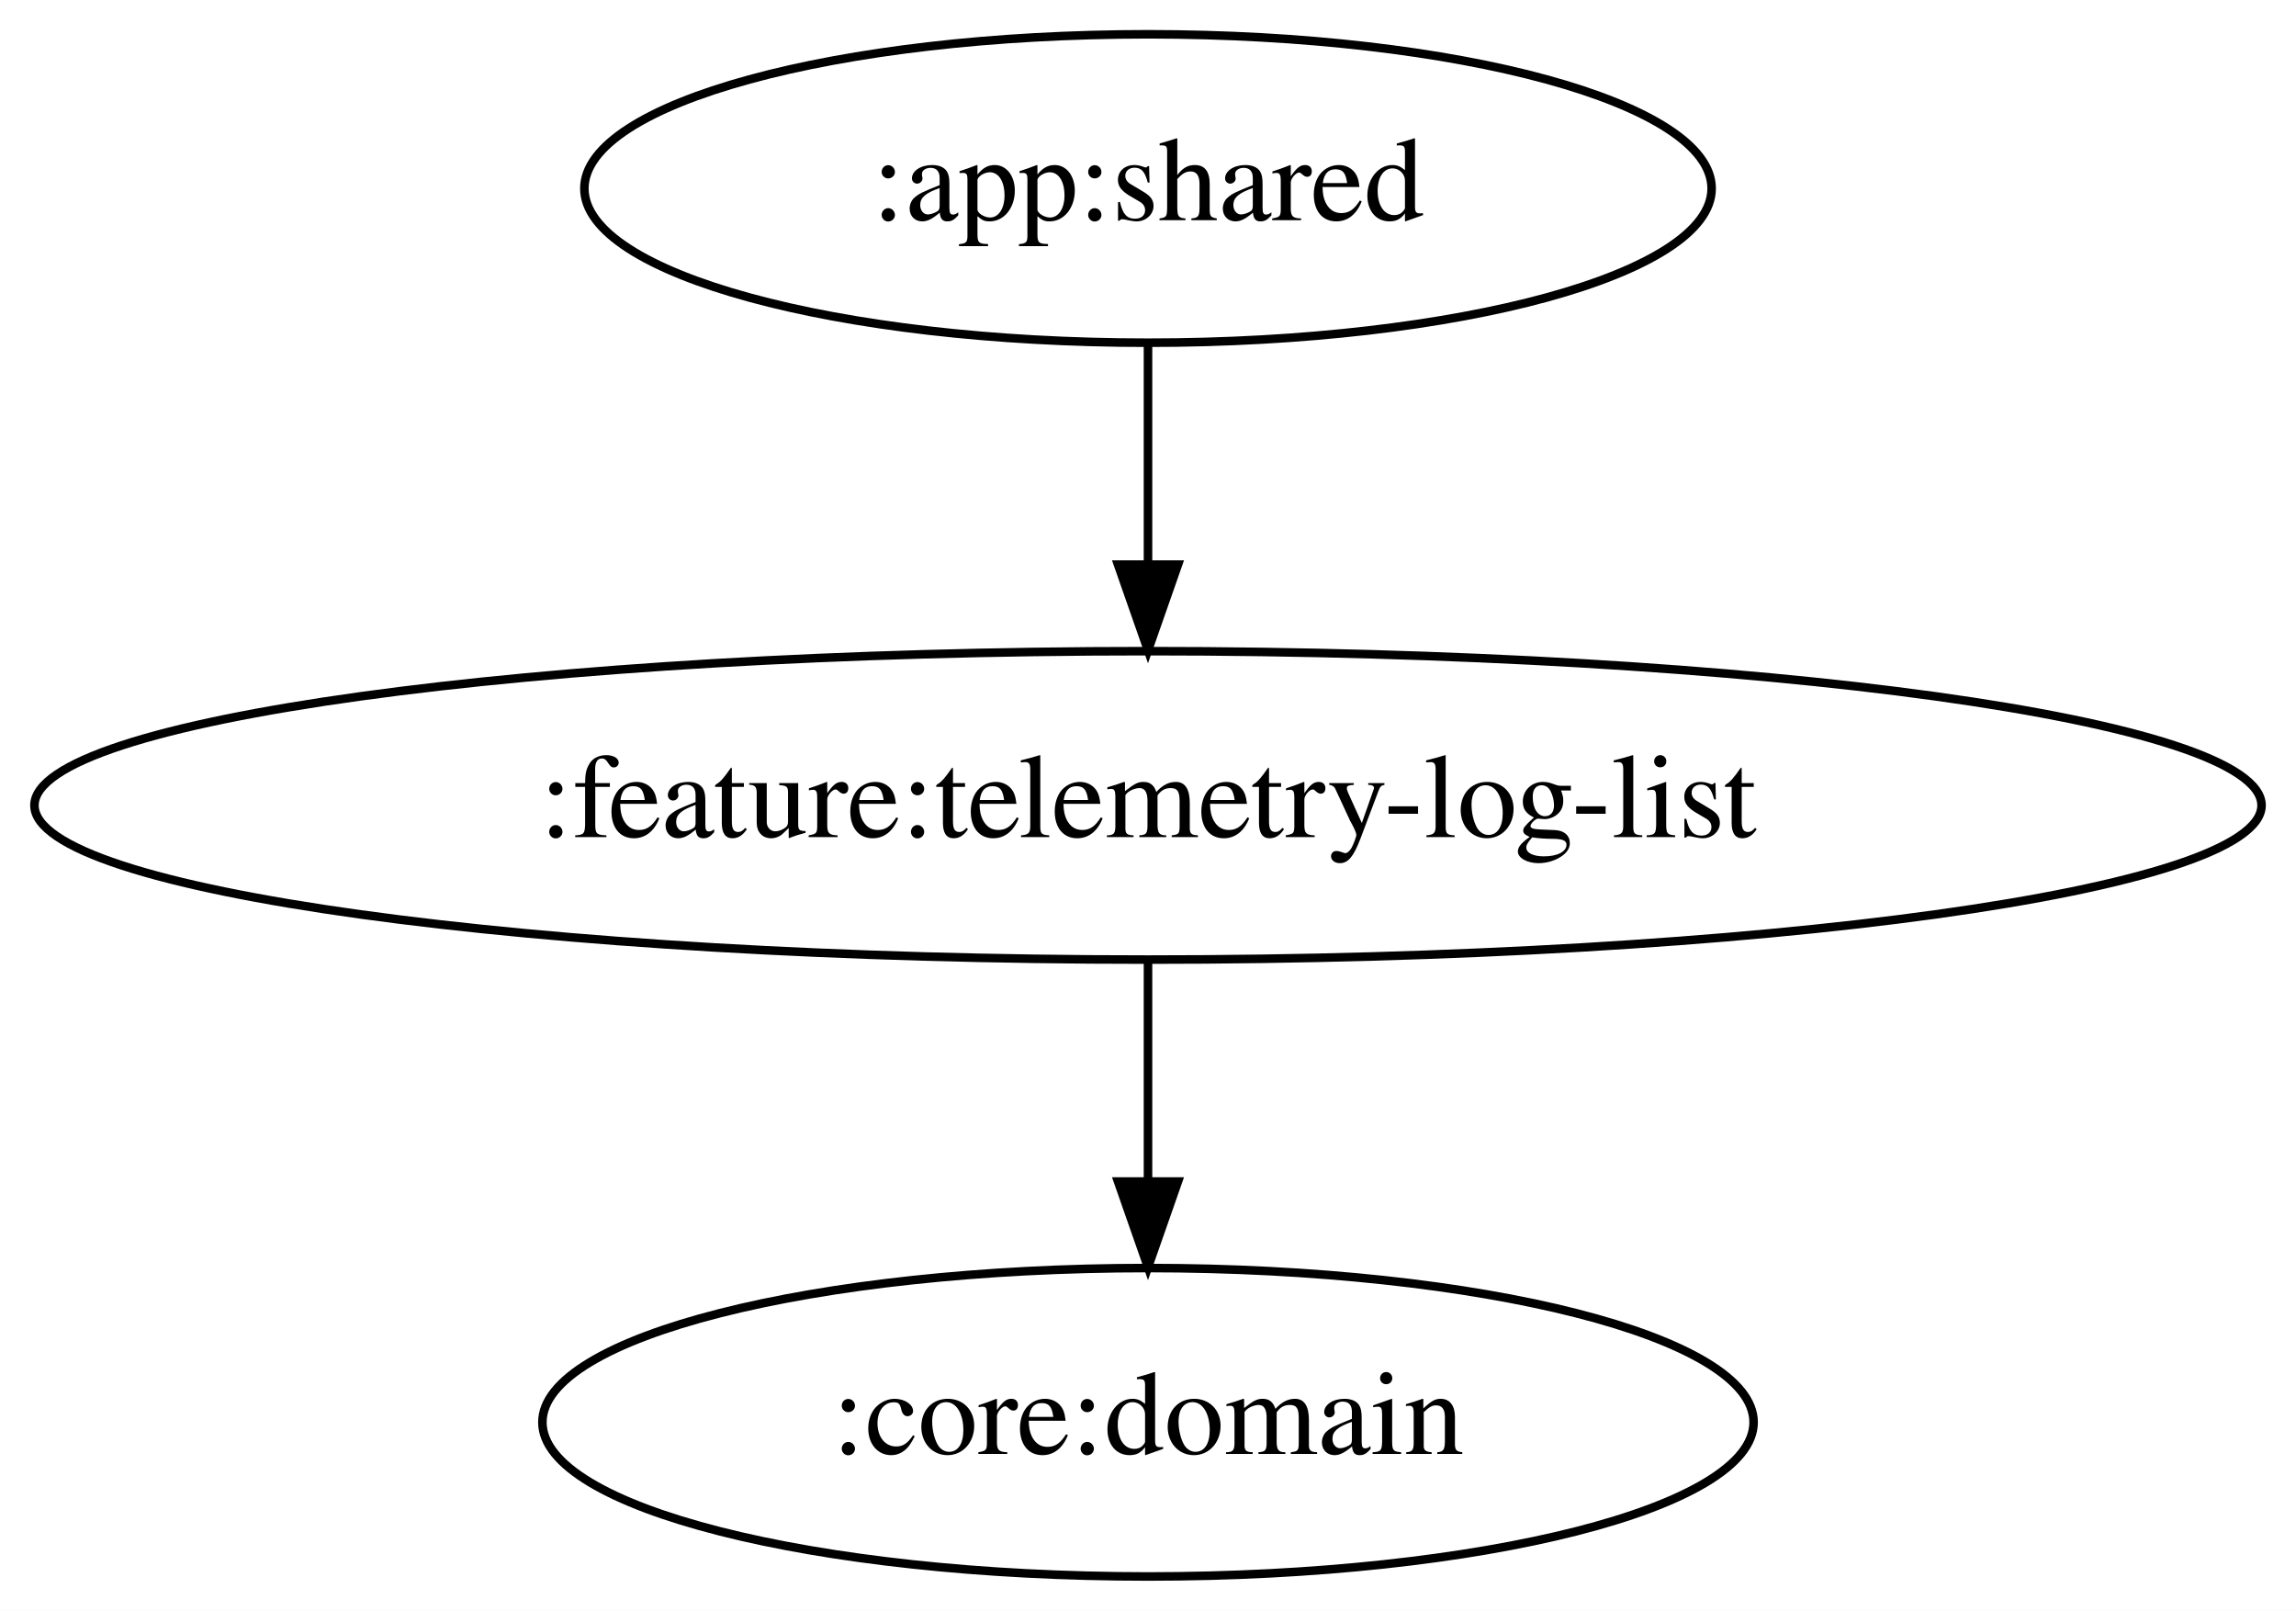
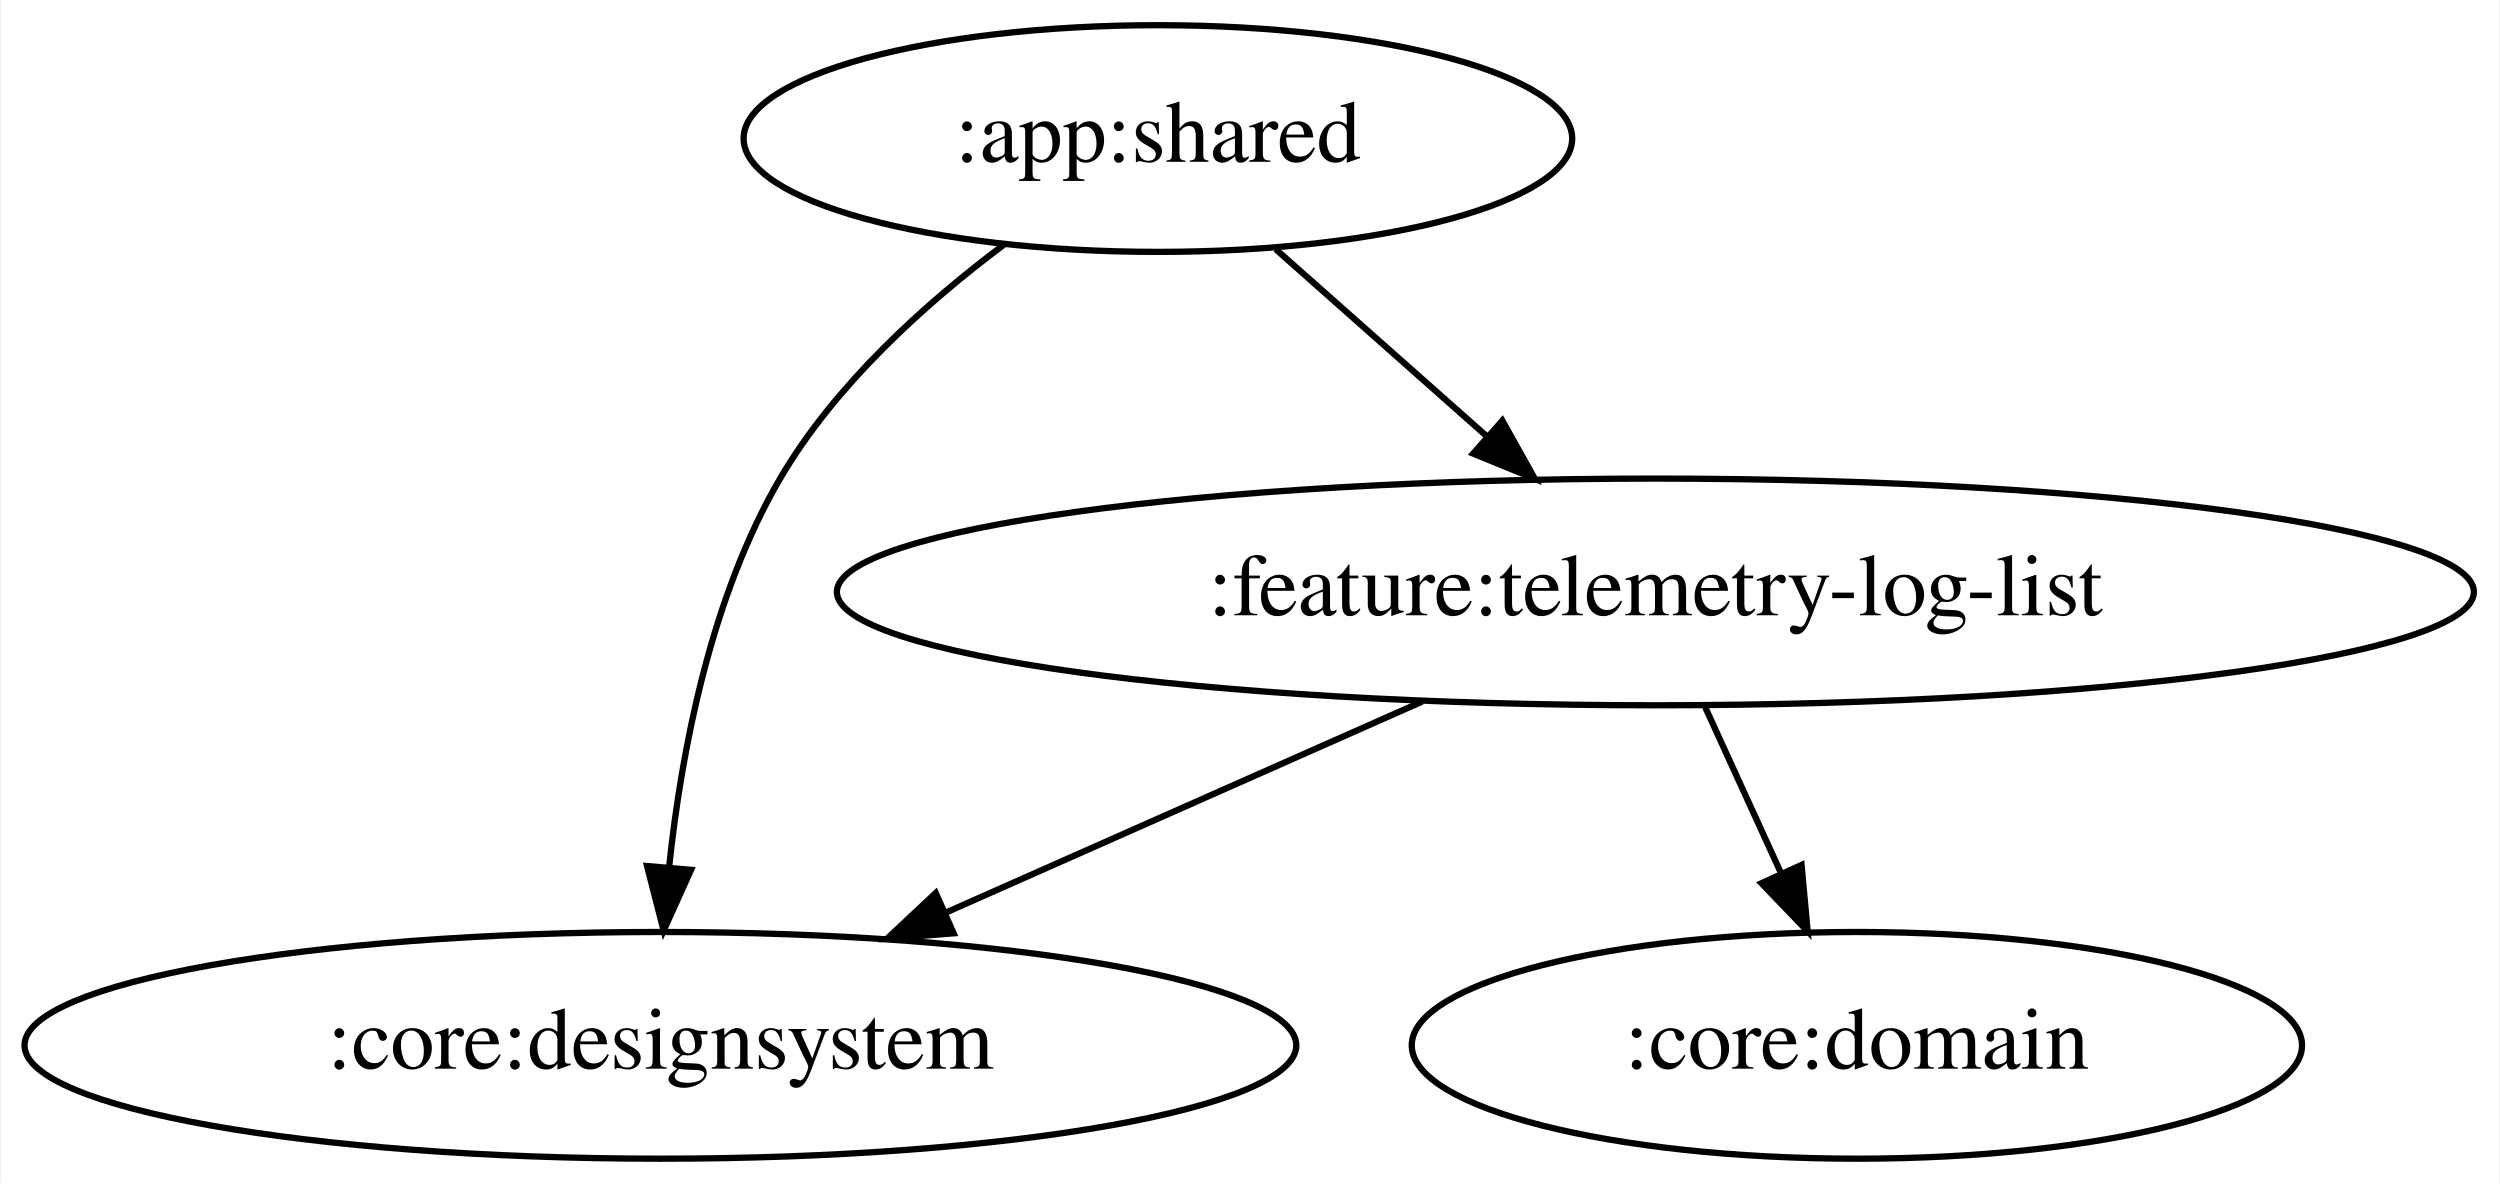
- <svg xmlns="http://www.w3.org/2000/svg" width="268pt" height="188pt" viewBox="0.00 0.00 267.98 188.00">
+ <svg xmlns="http://www.w3.org/2000/svg" width="397pt" height="188pt" viewBox="0.00 0.00 396.73 188.00">
  <g id="graph0" class="graph" transform="scale(1 1) rotate(0) translate(4 184)">
-     <polygon fill="white" stroke="transparent" points="-4,4 -4,-184 263.98,-184 263.98,4 -4,4" />
+     <polygon fill="white" stroke="transparent" points="-4,4 -4,-184 392.73,-184 392.73,4 -4,4" />
    <g id="node1" class="node">
-       <ellipse fill="none" stroke="black" cx="129.99" cy="-162" rx="65.79" ry="18" />
-       <text text-anchor="middle" x="129.99" y="-158.3" font-family="Times,serif" font-size="14.00">:app:shared</text>
+       <ellipse fill="none" stroke="black" cx="179.74" cy="-162" rx="65.79" ry="18" />
+       <text text-anchor="middle" x="179.74" y="-158.3" font-family="Times,serif" font-size="14.00">:app:shared</text>
    </g>
    <g id="node2" class="node">
-       <ellipse fill="none" stroke="black" cx="129.99" cy="-90" rx="129.98" ry="18" />
-       <text text-anchor="middle" x="129.99" y="-86.3" font-family="Times,serif" font-size="14.00">:feature:telemetry-log-list</text>
+       <ellipse fill="none" stroke="black" cx="100.74" cy="-18" rx="100.98" ry="18" />
+       <text text-anchor="middle" x="100.74" y="-14.3" font-family="Times,serif" font-size="14.00">:core:designsystem</text>
    </g>
    <g id="edge1" class="edge">
-       <path fill="none" stroke="black" d="M129.99,-143.7C129.99,-135.98 129.99,-126.71 129.99,-118.11" />
-       <polygon fill="black" stroke="black" points="133.49,-118.1 129.99,-108.1 126.49,-118.1 133.49,-118.1" />
+       <path fill="none" stroke="black" d="M155.27,-145.13C142.78,-135.78 128.44,-122.88 119.74,-108 108.75,-89.18 104.08,-64.81 102.12,-46.32" />
+       <polygon fill="black" stroke="black" points="105.6,-45.87 101.25,-36.21 98.62,-46.47 105.6,-45.87" />
    </g>
    <g id="node3" class="node">
-       <ellipse fill="none" stroke="black" cx="129.99" cy="-18" rx="70.69" ry="18" />
-       <text text-anchor="middle" x="129.99" y="-14.3" font-family="Times,serif" font-size="14.00">:core:domain</text>
+       <ellipse fill="none" stroke="black" cx="258.74" cy="-90" rx="129.98" ry="18" />
+       <text text-anchor="middle" x="258.74" y="-86.3" font-family="Times,serif" font-size="14.00">:feature:telemetry-log-list</text>
    </g>
    <g id="edge2" class="edge">
-       <path fill="none" stroke="black" d="M129.99,-71.7C129.99,-63.98 129.99,-54.71 129.99,-46.11" />
-       <polygon fill="black" stroke="black" points="133.49,-46.1 129.99,-36.1 126.49,-46.1 133.49,-46.1" />
+       <path fill="none" stroke="black" d="M198.46,-144.41C208.45,-135.56 220.91,-124.52 231.91,-114.77" />
+       <polygon fill="black" stroke="black" points="234.44,-117.21 239.6,-107.96 229.8,-111.97 234.44,-117.21" />
+     </g>
+     <g id="edge4" class="edge">
+       <path fill="none" stroke="black" d="M221.7,-72.59C199.07,-62.56 169.97,-49.67 145.99,-39.05" />
+       <polygon fill="black" stroke="black" points="147.3,-35.8 136.74,-34.95 144.46,-42.2 147.3,-35.8" />
+     </g>
+     <g id="node4" class="node">
+       <ellipse fill="none" stroke="black" cx="290.74" cy="-18" rx="70.69" ry="18" />
+       <text text-anchor="middle" x="290.74" y="-14.3" font-family="Times,serif" font-size="14.00">:core:domain</text>
+     </g>
+     <g id="edge3" class="edge">
+       <path fill="none" stroke="black" d="M266.65,-71.7C270.29,-63.73 274.7,-54.1 278.73,-45.26" />
+       <polygon fill="black" stroke="black" points="281.95,-46.65 282.92,-36.1 275.58,-43.74 281.95,-46.65" />
    </g>
  </g>
</svg>
